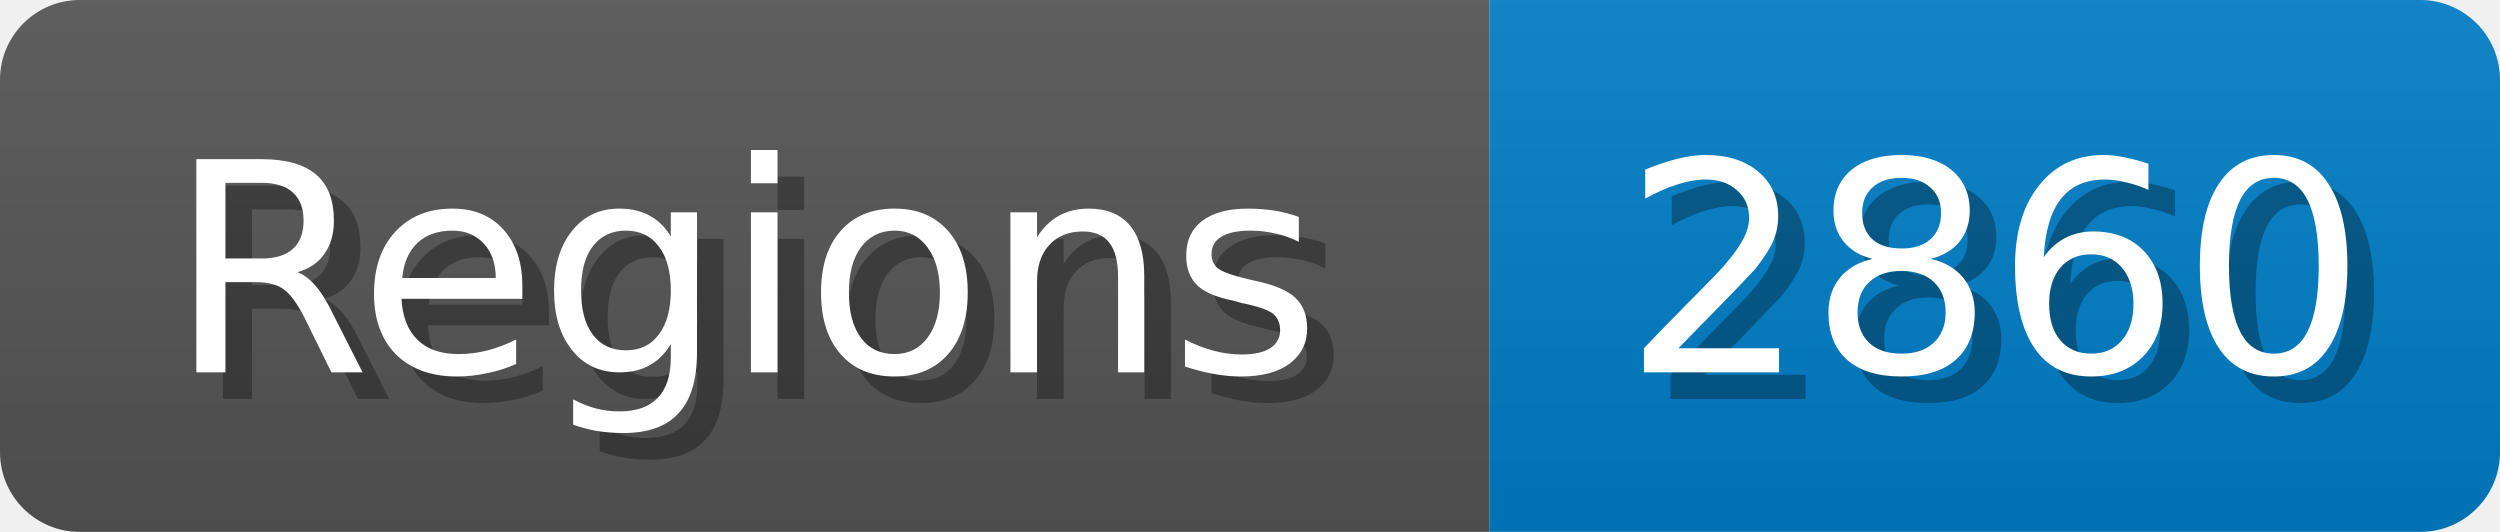
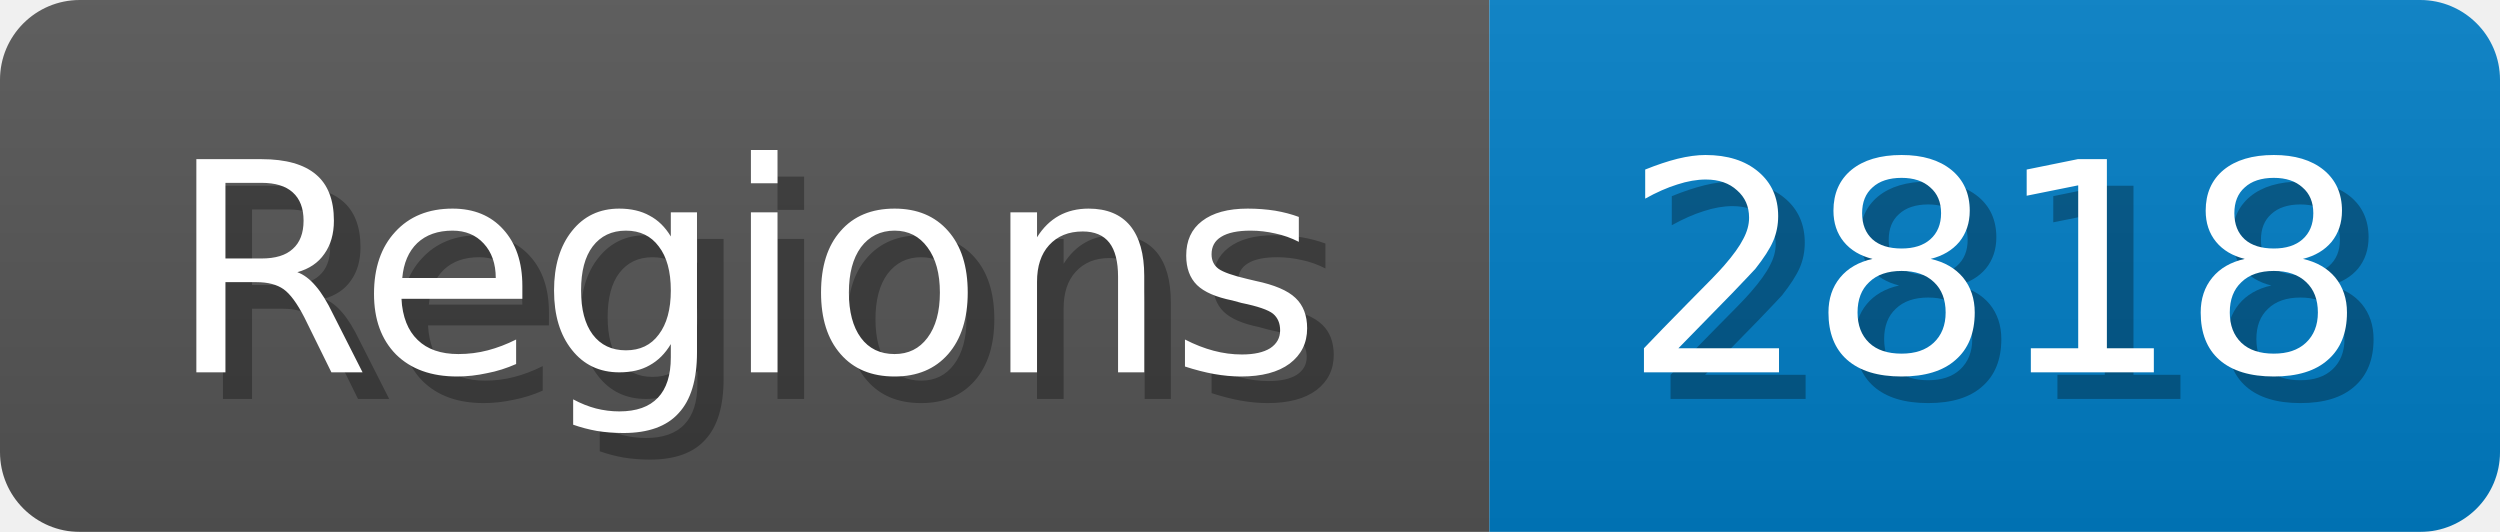
<svg xmlns="http://www.w3.org/2000/svg" width="94" height="20">
  <linearGradient id="b" x2="0" y2="100%">
    <stop offset="0" stop-color="#bbb" stop-opacity=".1" />
    <stop offset="1" stop-opacity=".1" />
  </linearGradient>
  <mask id="anybadge_1">
    <rect width="94" height="20" rx="3" fill="#fff" />
  </mask>
  <g mask="url(#anybadge_1)">
    <path fill="#555" d="M0 0h56v20H0z" />
    <path fill="#007ec6" d="M56 0h38v20H56z" />
    <path fill="url(#b)" d="M0 0h94v20H0z" />
  </g>
  <g fill="#fff" text-anchor="middle" font-family="DejaVu Sans,Verdana,Geneva,sans-serif" font-size="11">
    <text x="29.0" y="15" fill="#010101" fill-opacity=".3">Regions</text>
    <text x="28.0" y="14">Regions</text>
  </g>
  <g fill="#fff" text-anchor="middle" font-family="DejaVu Sans,Verdana,Geneva,sans-serif" font-size="11">
-     <text x="76.0" y="15" fill="#010101" fill-opacity=".3">2860</text>
-     <text x="75.0" y="14">2860</text>
+     <text x="76.0" y="15" fill="#010101" fill-opacity=".3">2818</text>
+     <text x="75.0" y="14">2818</text>
  </g>
</svg>
